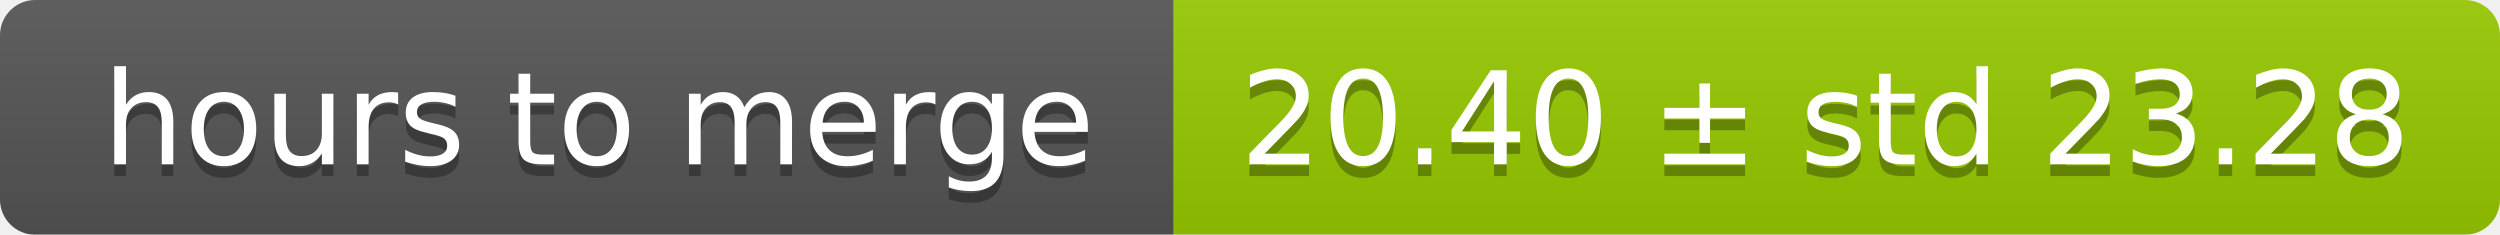
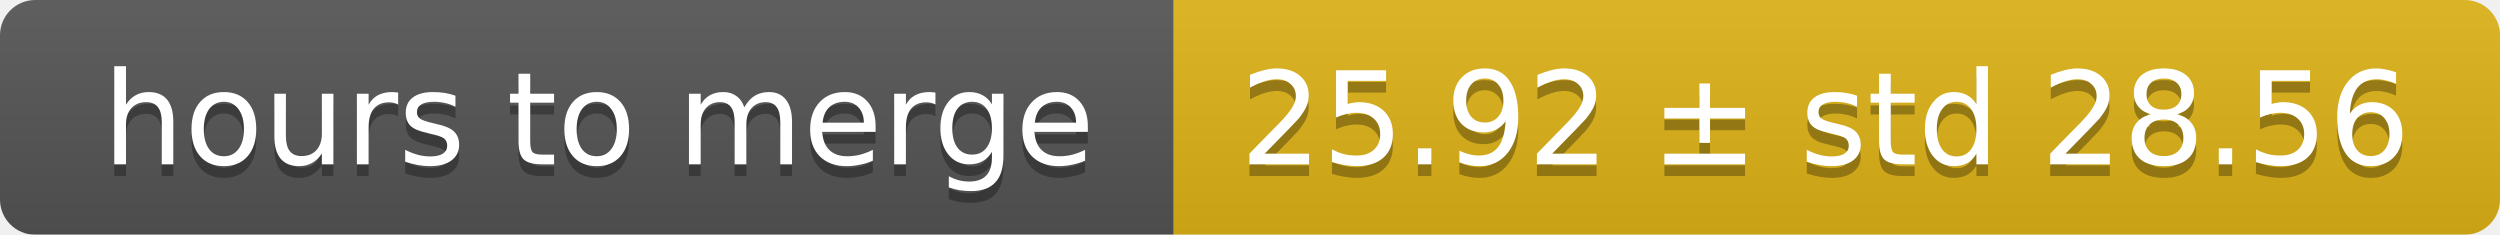
<svg xmlns="http://www.w3.org/2000/svg" width="213" height="20">
  <linearGradient id="smooth" x2="0" y2="100%">
    <stop offset="0" stop-color="#bbb" stop-opacity=".1" />
    <stop offset="1" stop-opacity=".1" />
  </linearGradient>
  <mask id="round">
    <rect width="213" height="20" rx="3" fill="#fff" />
  </mask>
  <g mask="url(#round)">
    <rect width="100" height="20" fill="#555" />
-     <rect x="100" width="113" height="20" fill="#97ca00" />
+     <rect x="100" width="113" height="20" fill="#dfb317" />
    <rect width="213" height="20" fill="url(#smooth)" />
  </g>
  <g fill="#fff" text-anchor="middle" font-family="DejaVu Sans,Verdana,Geneva,sans-serif" font-size="11">
    <text x="51" y="15" fill="#010101" fill-opacity=".3">hours to merge</text>
    <text x="51" y="14">hours to merge</text>
-     <text x="155.5" y="15" fill="#010101" fill-opacity=".3">20.40 ± std 23.28</text>
-     <text x="155.5" y="14">20.40 ± std 23.28</text>
+     <text x="155.5" y="15" fill="#010101" fill-opacity=".3">25.92 ± std 28.56</text>
+     <text x="155.5" y="14">25.92 ± std 28.56</text>
  </g>
</svg>
